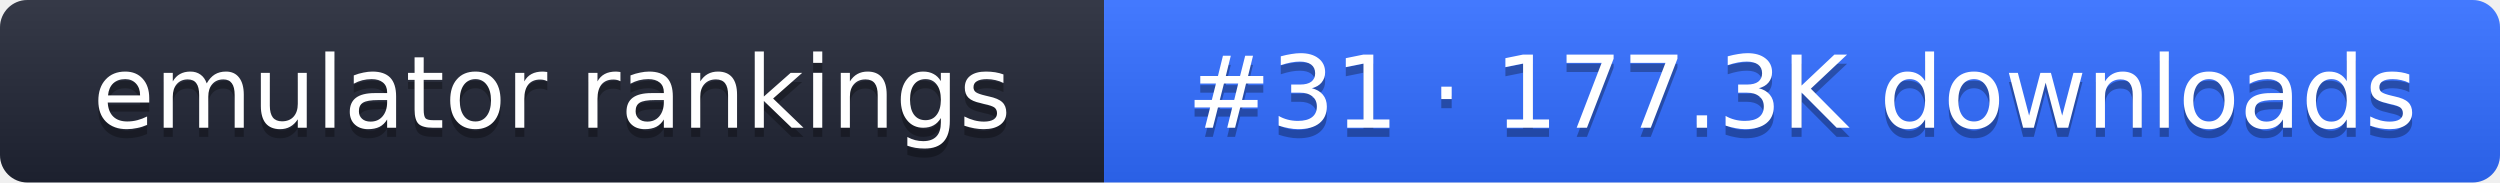
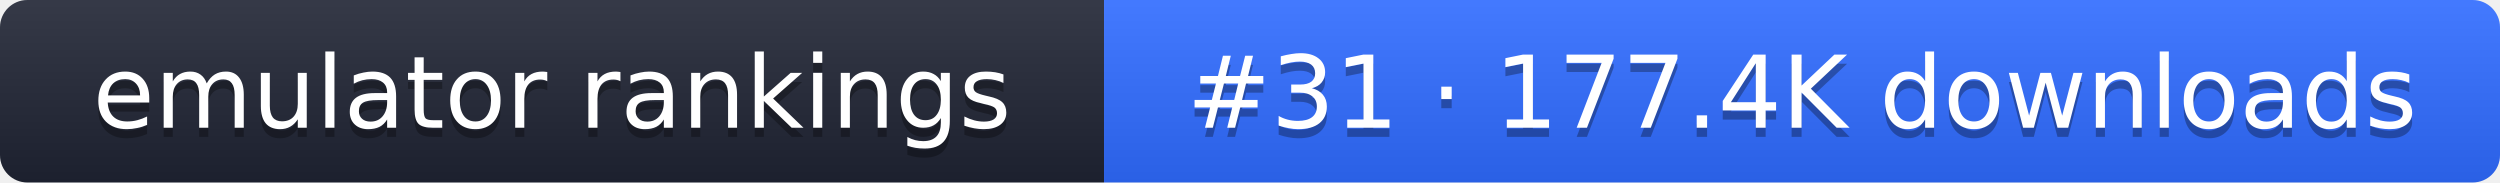
- <svg xmlns="http://www.w3.org/2000/svg" width="274" height="20" role="img" aria-label="emulator rankings: #31 · 177.3K downloads">
+ <svg xmlns="http://www.w3.org/2000/svg" width="274" height="20" role="img" aria-label="emulator rankings: #31 · 177.4K downloads">
  <linearGradient id="g" x2="0" y2="100%">
    <stop offset="0" stop-color="#fff" stop-opacity=".1" />
    <stop offset="1" stop-opacity=".1" />
  </linearGradient>
  <clipPath id="r">
    <rect width="274" height="20" rx="3" fill="#fff" />
  </clipPath>
  <g clip-path="url(#r)">
    <rect width="121" height="20" fill="#1f2433" />
    <rect x="121" width="153" height="20" fill="#2f6bff" />
    <rect width="274" height="20" fill="url(#g)" />
  </g>
  <g fill="#fff" text-anchor="middle" font-family="Verdana,DejaVu Sans,sans-serif" font-size="11">
    <text x="60.5" y="15" fill="#010101" fill-opacity=".3">emulator rankings</text>
    <text x="60.5" y="14">emulator rankings</text>
-     <text x="197.5" y="15" fill="#010101" fill-opacity=".3">#31 · 177.3K downloads</text>
-     <text x="197.5" y="14">#31 · 177.3K downloads</text>
+     <text x="197.5" y="15" fill="#010101" fill-opacity=".3">#31 · 177.4K downloads</text>
+     <text x="197.5" y="14">#31 · 177.4K downloads</text>
  </g>
</svg>
